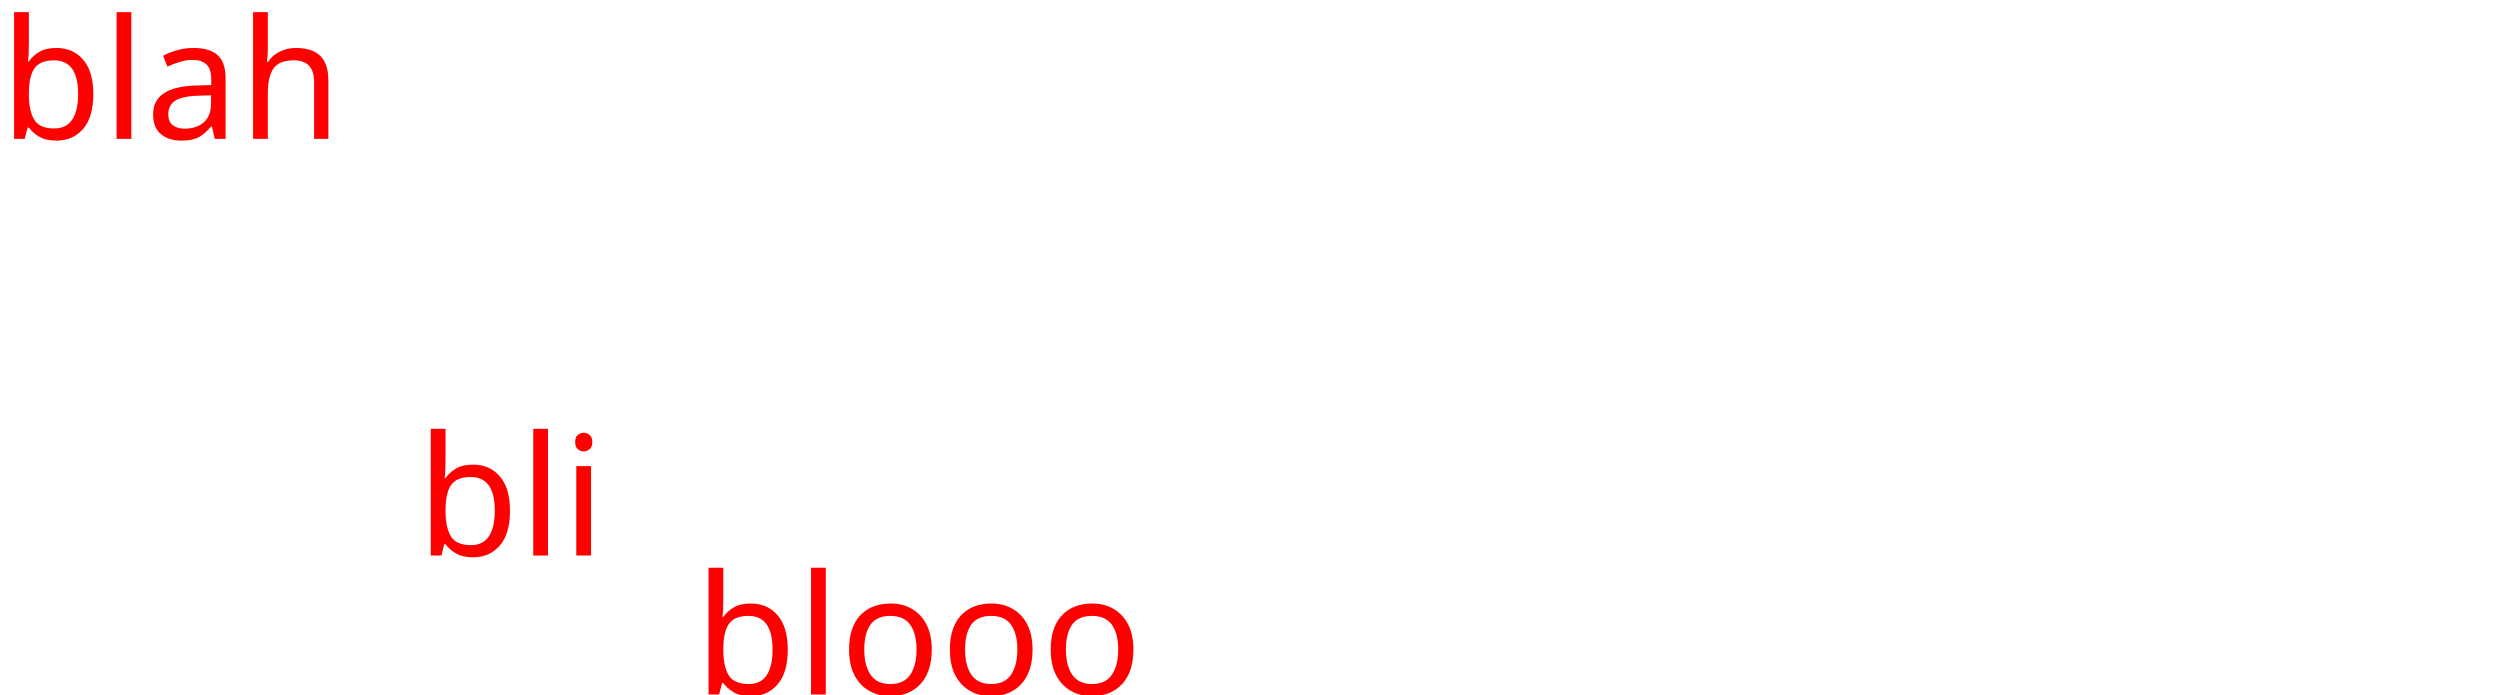
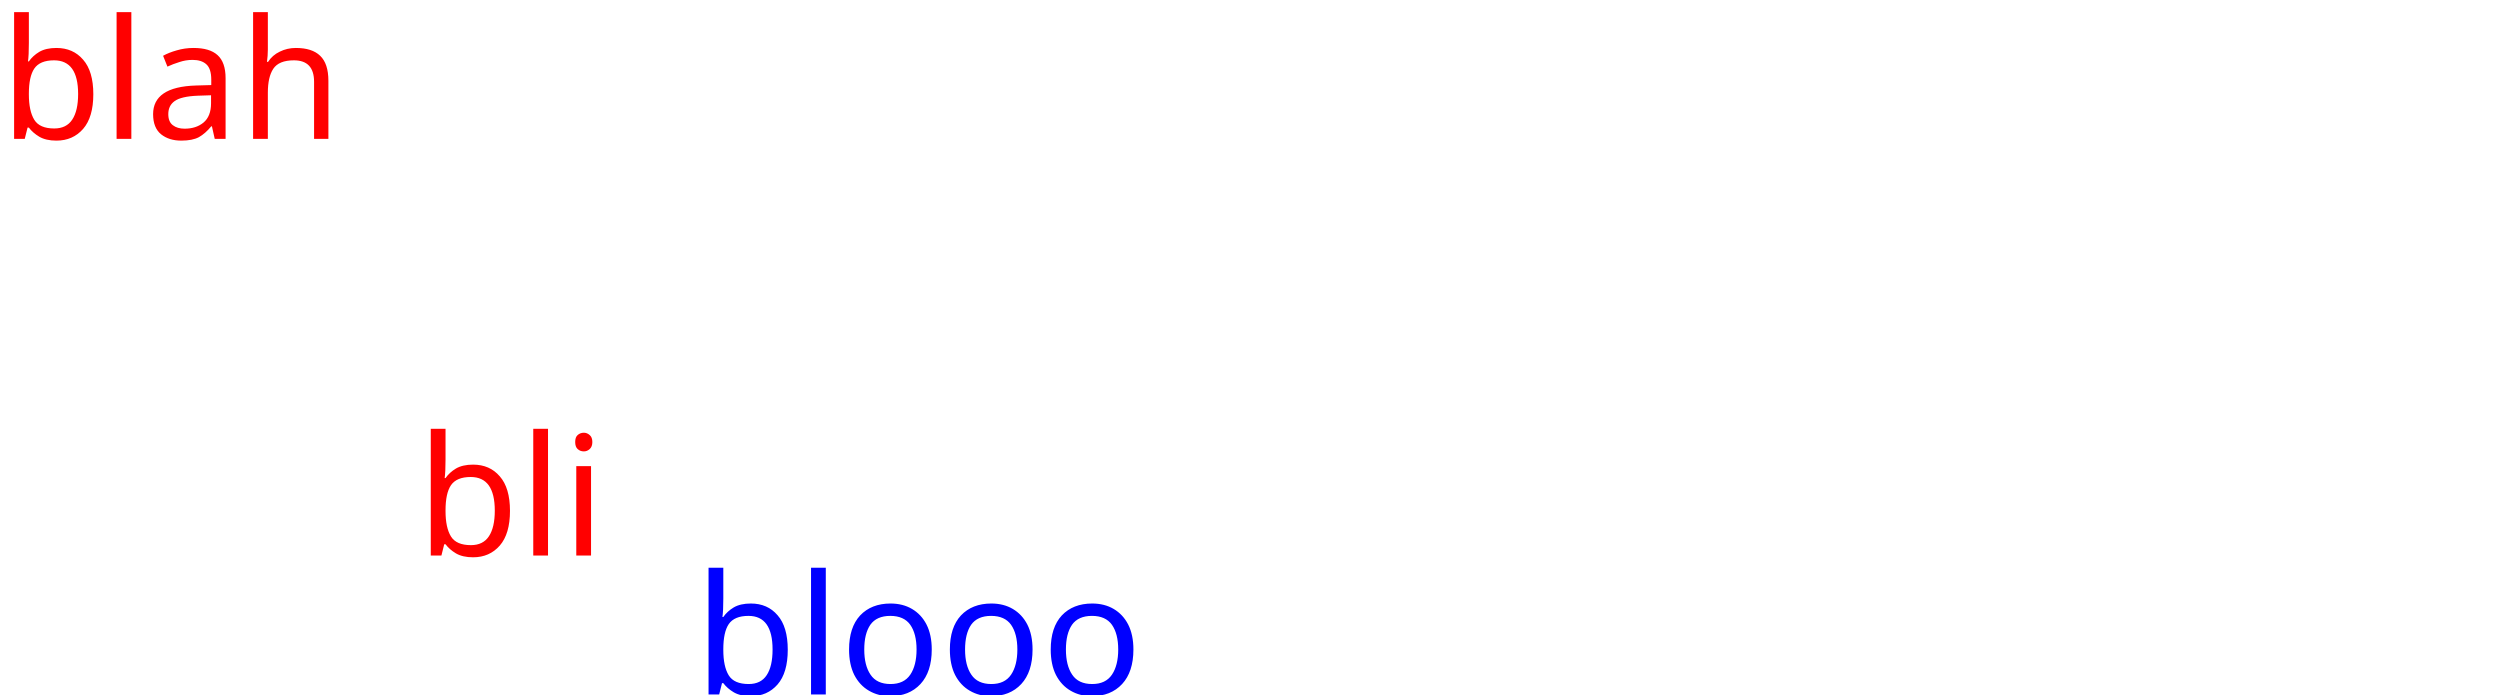
<svg xmlns="http://www.w3.org/2000/svg" height="50" style="color-interpolation:auto; color-rendering:auto; fill:black; fill-opacity:1; font-family:'Dialog'; font-size:12; font-style:normal; font-weight:normal; image-rendering:auto; shape-rendering:auto; stroke:black; stroke-dasharray:none; stroke-dashoffset:0; stroke-linecap:square; stroke-linejoin:miter; stroke-miterlimit:10; stroke-opacity:1; stroke-width:1; text-rendering:auto;" width="180">
  <defs id="genericDefs" />
  <g>
    <defs id="defs1">
      <font horiz-adv-x="75.0" id="font1">
-         <font-face ascent="100.537" descent="21.973" style="font-family:Dialog; font-style:normal; font-weight:normal;" units-per-em="100" />
-         <missing-glyph d="M12.5 0 L12.5 62.5 L62.5 62.5 L62.5 0 L12.5 0 ZM14.062 1.562 L60.938 1.562 L60.938 60.938 L14.062 60.938 L14.062 1.562 Z" horiz-adv-x="75.0" />
-         <glyph d="M6.594 0 L6.594 71.578 L15.375 71.578 L15.375 45.906 Q21.531 53.031 30.906 53.031 Q36.672 53.031 40.922 50.758 Q45.172 48.484 47 44.484 Q48.828 40.484 48.828 32.859 L48.828 0 L40.047 0 L40.047 32.859 Q40.047 39.453 37.188 42.453 Q34.328 45.453 29.109 45.453 Q25.203 45.453 21.758 43.43 Q18.312 41.406 16.844 37.938 Q15.375 34.469 15.375 28.375 L15.375 0 L6.594 0 Z" horiz-adv-x="55.615" unicode="h" />
-         <glyph d="M40.438 6.391 Q35.547 2.25 31.031 0.539 Q26.516 -1.172 21.344 -1.172 Q12.797 -1.172 8.203 3 Q3.609 7.172 3.609 13.672 Q3.609 17.484 5.344 20.633 Q7.078 23.781 9.891 25.688 Q12.703 27.594 16.219 28.562 Q18.797 29.25 24.031 29.891 Q34.672 31.156 39.703 32.906 Q39.75 34.719 39.75 35.203 Q39.75 40.578 37.25 42.781 Q33.891 45.75 27.25 45.75 Q21.047 45.75 18.094 43.578 Q15.141 41.406 13.719 35.891 L5.125 37.062 Q6.297 42.578 8.984 45.969 Q11.672 49.359 16.75 51.195 Q21.828 53.031 28.516 53.031 Q35.156 53.031 39.305 51.469 Q43.453 49.906 45.406 47.539 Q47.359 45.172 48.141 41.547 Q48.578 39.312 48.578 33.453 L48.578 21.734 Q48.578 9.469 49.141 6.227 Q49.703 2.984 51.375 0 L42.188 0 Q40.828 2.734 40.438 6.391 ZM39.703 26.031 Q34.906 24.078 25.344 22.703 Q19.922 21.922 17.68 20.945 Q15.438 19.969 14.211 18.094 Q12.984 16.219 12.984 13.922 Q12.984 10.406 15.648 8.062 Q18.312 5.719 23.438 5.719 Q28.516 5.719 32.469 7.938 Q36.422 10.156 38.281 14.016 Q39.703 17 39.703 22.797 L39.703 26.031 Z" horiz-adv-x="55.615" unicode="a" />
-         <glyph d="M6.391 0 L6.391 71.578 L15.188 71.578 L15.188 0 L6.391 0 Z" horiz-adv-x="22.217" unicode="l" />
-         <glyph d="M14.703 0 L6.547 0 L6.547 71.578 L15.328 71.578 L15.328 46.047 Q20.906 53.031 29.547 53.031 Q34.328 53.031 38.602 51.102 Q42.875 49.172 45.633 45.68 Q48.391 42.188 49.953 37.258 Q51.516 32.328 51.516 26.703 Q51.516 13.375 44.922 6.102 Q38.328 -1.172 29.109 -1.172 Q19.922 -1.172 14.703 6.5 L14.703 0 ZM14.594 26.312 Q14.594 17 17.141 12.844 Q21.297 6.062 28.375 6.062 Q34.125 6.062 38.328 11.062 Q42.531 16.062 42.531 25.984 Q42.531 36.141 38.5 40.969 Q34.469 45.797 28.766 45.797 Q23 45.797 18.797 40.797 Q14.594 35.797 14.594 26.312 Z" horiz-adv-x="55.615" unicode="b" />
-         <glyph d="M6.641 61.469 L6.641 71.578 L15.438 71.578 L15.438 61.469 L6.641 61.469 ZM6.641 0 L6.641 51.859 L15.438 51.859 L15.438 0 L6.641 0 Z" horiz-adv-x="22.217" unicode="i" />
-         <glyph d="M3.328 25.922 Q3.328 40.328 11.328 47.266 Q18.016 53.031 27.641 53.031 Q38.328 53.031 45.117 46.023 Q51.906 39.016 51.906 26.656 Q51.906 16.656 48.906 10.914 Q45.906 5.172 40.164 2 Q34.422 -1.172 27.641 -1.172 Q16.75 -1.172 10.039 5.812 Q3.328 12.797 3.328 25.922 ZM12.359 25.922 Q12.359 15.969 16.703 11.016 Q21.047 6.062 27.641 6.062 Q34.188 6.062 38.531 11.039 Q42.875 16.016 42.875 26.219 Q42.875 35.844 38.5 40.797 Q34.125 45.75 27.641 45.75 Q21.047 45.75 16.703 40.82 Q12.359 35.891 12.359 25.922 Z" horiz-adv-x="55.615" unicode="o" />
+         <font-face ascent="96.68" descent="21.094" style="font-family:Dialog; font-style:normal; font-weight:normal;" units-per-em="100" />
+         <missing-glyph d="M12.5 0 L12.5 62.5 L62.5 62.5 L62.5 0 ZM15.625 3.125 L59.375 3.125 L59.375 59.375 L15.625 59.375 Z" horiz-adv-x="75.0" />
+         <glyph d="M9.619 0 L9.619 77.1 L19.238 77.1 L19.238 43.066 Q26.855 54.199 37.891 54.199 Q44.775 54.199 48.877 49.829 Q52.978 45.459 52.978 38.086 L52.978 0 L43.359 0 L43.359 34.961 Q43.359 40.869 41.626 43.384 Q39.893 45.898 35.889 45.898 Q27.051 45.898 19.238 34.326 L19.238 0 Z" horiz-adv-x="62.061" unicode="h" />
+         <glyph d="M36.963 6.738 Q28.32 -1.221 20.312 -1.221 Q13.721 -1.221 9.375 2.905 Q5.029 7.031 5.029 13.33 Q5.029 22.021 12.329 26.685 Q19.629 31.348 33.252 31.348 L35.547 31.348 L35.547 37.744 Q35.547 46.973 26.074 46.973 Q18.457 46.973 9.619 42.285 L9.619 50.244 Q19.336 54.199 27.832 54.199 Q36.719 54.199 40.942 50.195 Q45.166 46.191 45.166 37.744 L45.166 13.721 Q45.166 5.469 50.244 5.469 Q50.879 5.469 52.1 5.664 L52.783 0.342 Q49.512 -1.221 45.557 -1.221 Q38.818 -1.221 36.963 6.738 ZM35.547 11.963 L35.547 25.684 L32.324 25.781 Q24.414 25.781 19.531 22.778 Q14.648 19.775 14.648 14.893 Q14.648 11.426 17.09 9.033 Q19.531 6.641 23.047 6.641 Q29.053 6.641 35.547 11.963 Z" horiz-adv-x="55.225" unicode="a" />
+         <glyph d="M9.619 0 L9.619 77.1 L19.238 77.1 L19.238 0 Z" horiz-adv-x="28.906" unicode="l" />
+         <glyph d="M9.619 -0.586 L9.619 77.1 L19.238 77.1 L19.238 43.066 Q25.146 54.199 36.963 54.199 Q46.533 54.199 52.026 47.217 Q57.52 40.234 57.52 28.125 Q57.52 14.941 51.294 6.86 Q45.068 -1.221 34.912 -1.221 Q25.488 -1.221 19.238 6.006 L18.066 -0.586 ZM19.238 12.646 Q26.66 6.006 33.398 6.006 Q47.266 6.006 47.266 27.148 Q47.266 45.801 34.961 45.801 Q26.904 45.801 19.238 37.06 Z" horiz-adv-x="62.939" unicode="b" />
+         <glyph d="M9.619 0 L9.619 53.027 L19.238 53.027 L19.238 0 ZM9.619 62.647 L9.619 72.266 L19.238 72.266 L19.238 62.647 Z" horiz-adv-x="28.906" unicode="i" />
+         <glyph d="M30.371 -1.221 Q18.994 -1.221 12.207 6.323 Q5.42 13.867 5.42 26.514 Q5.42 39.307 12.231 46.753 Q19.043 54.199 30.713 54.199 Q42.383 54.199 49.194 46.753 Q56.006 39.307 56.006 26.611 Q56.006 13.623 49.17 6.201 Q42.334 -1.221 30.371 -1.221 ZM30.518 6.006 Q45.801 6.006 45.801 26.611 Q45.801 46.973 30.713 46.973 Q15.674 46.973 15.674 26.514 Q15.674 6.006 30.518 6.006 Z" horiz-adv-x="61.426" unicode="o" />
      </font>
    </defs>
    <g style="fill:red; stroke:red;">
      <text style="stroke:none;" x="0" xml:space="preserve" y="10">blah</text>
      <text style="stroke:none;" x="30" xml:space="preserve" y="40">bli</text>
-       <text style="stroke:none;" x="50" xml:space="preserve" y="50">blooo</text>
+       <text style="fill:blue; stroke:none;" x="50" xml:space="preserve" y="50">blooo</text>
    </g>
  </g>
</svg>
